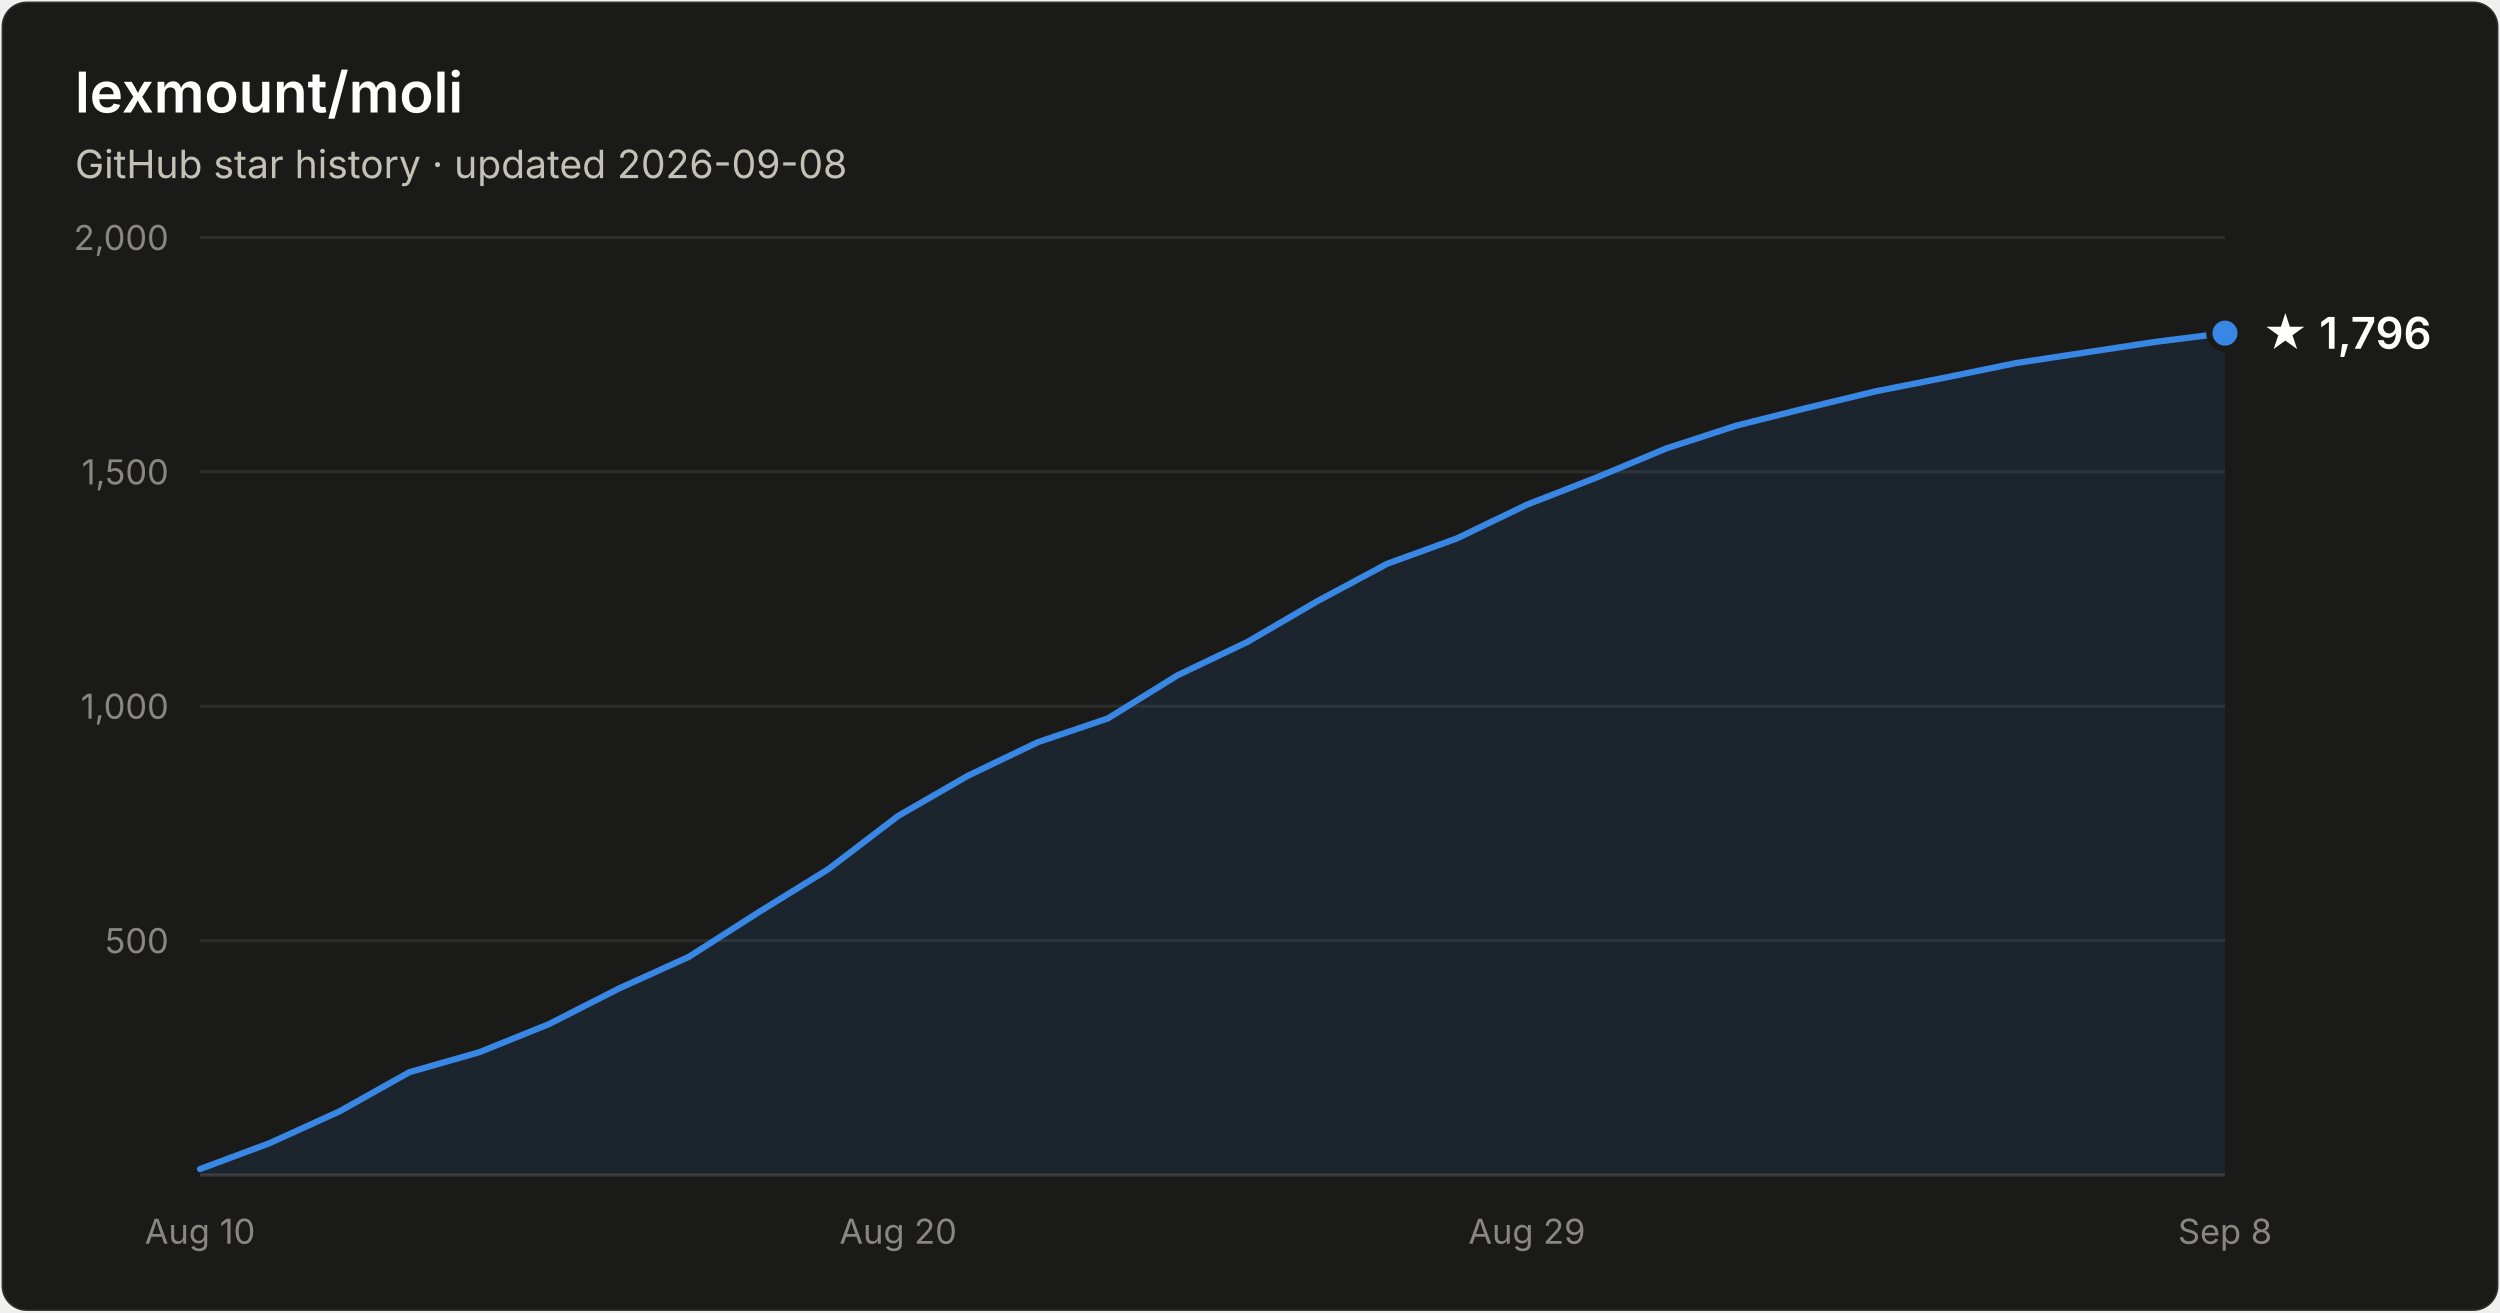
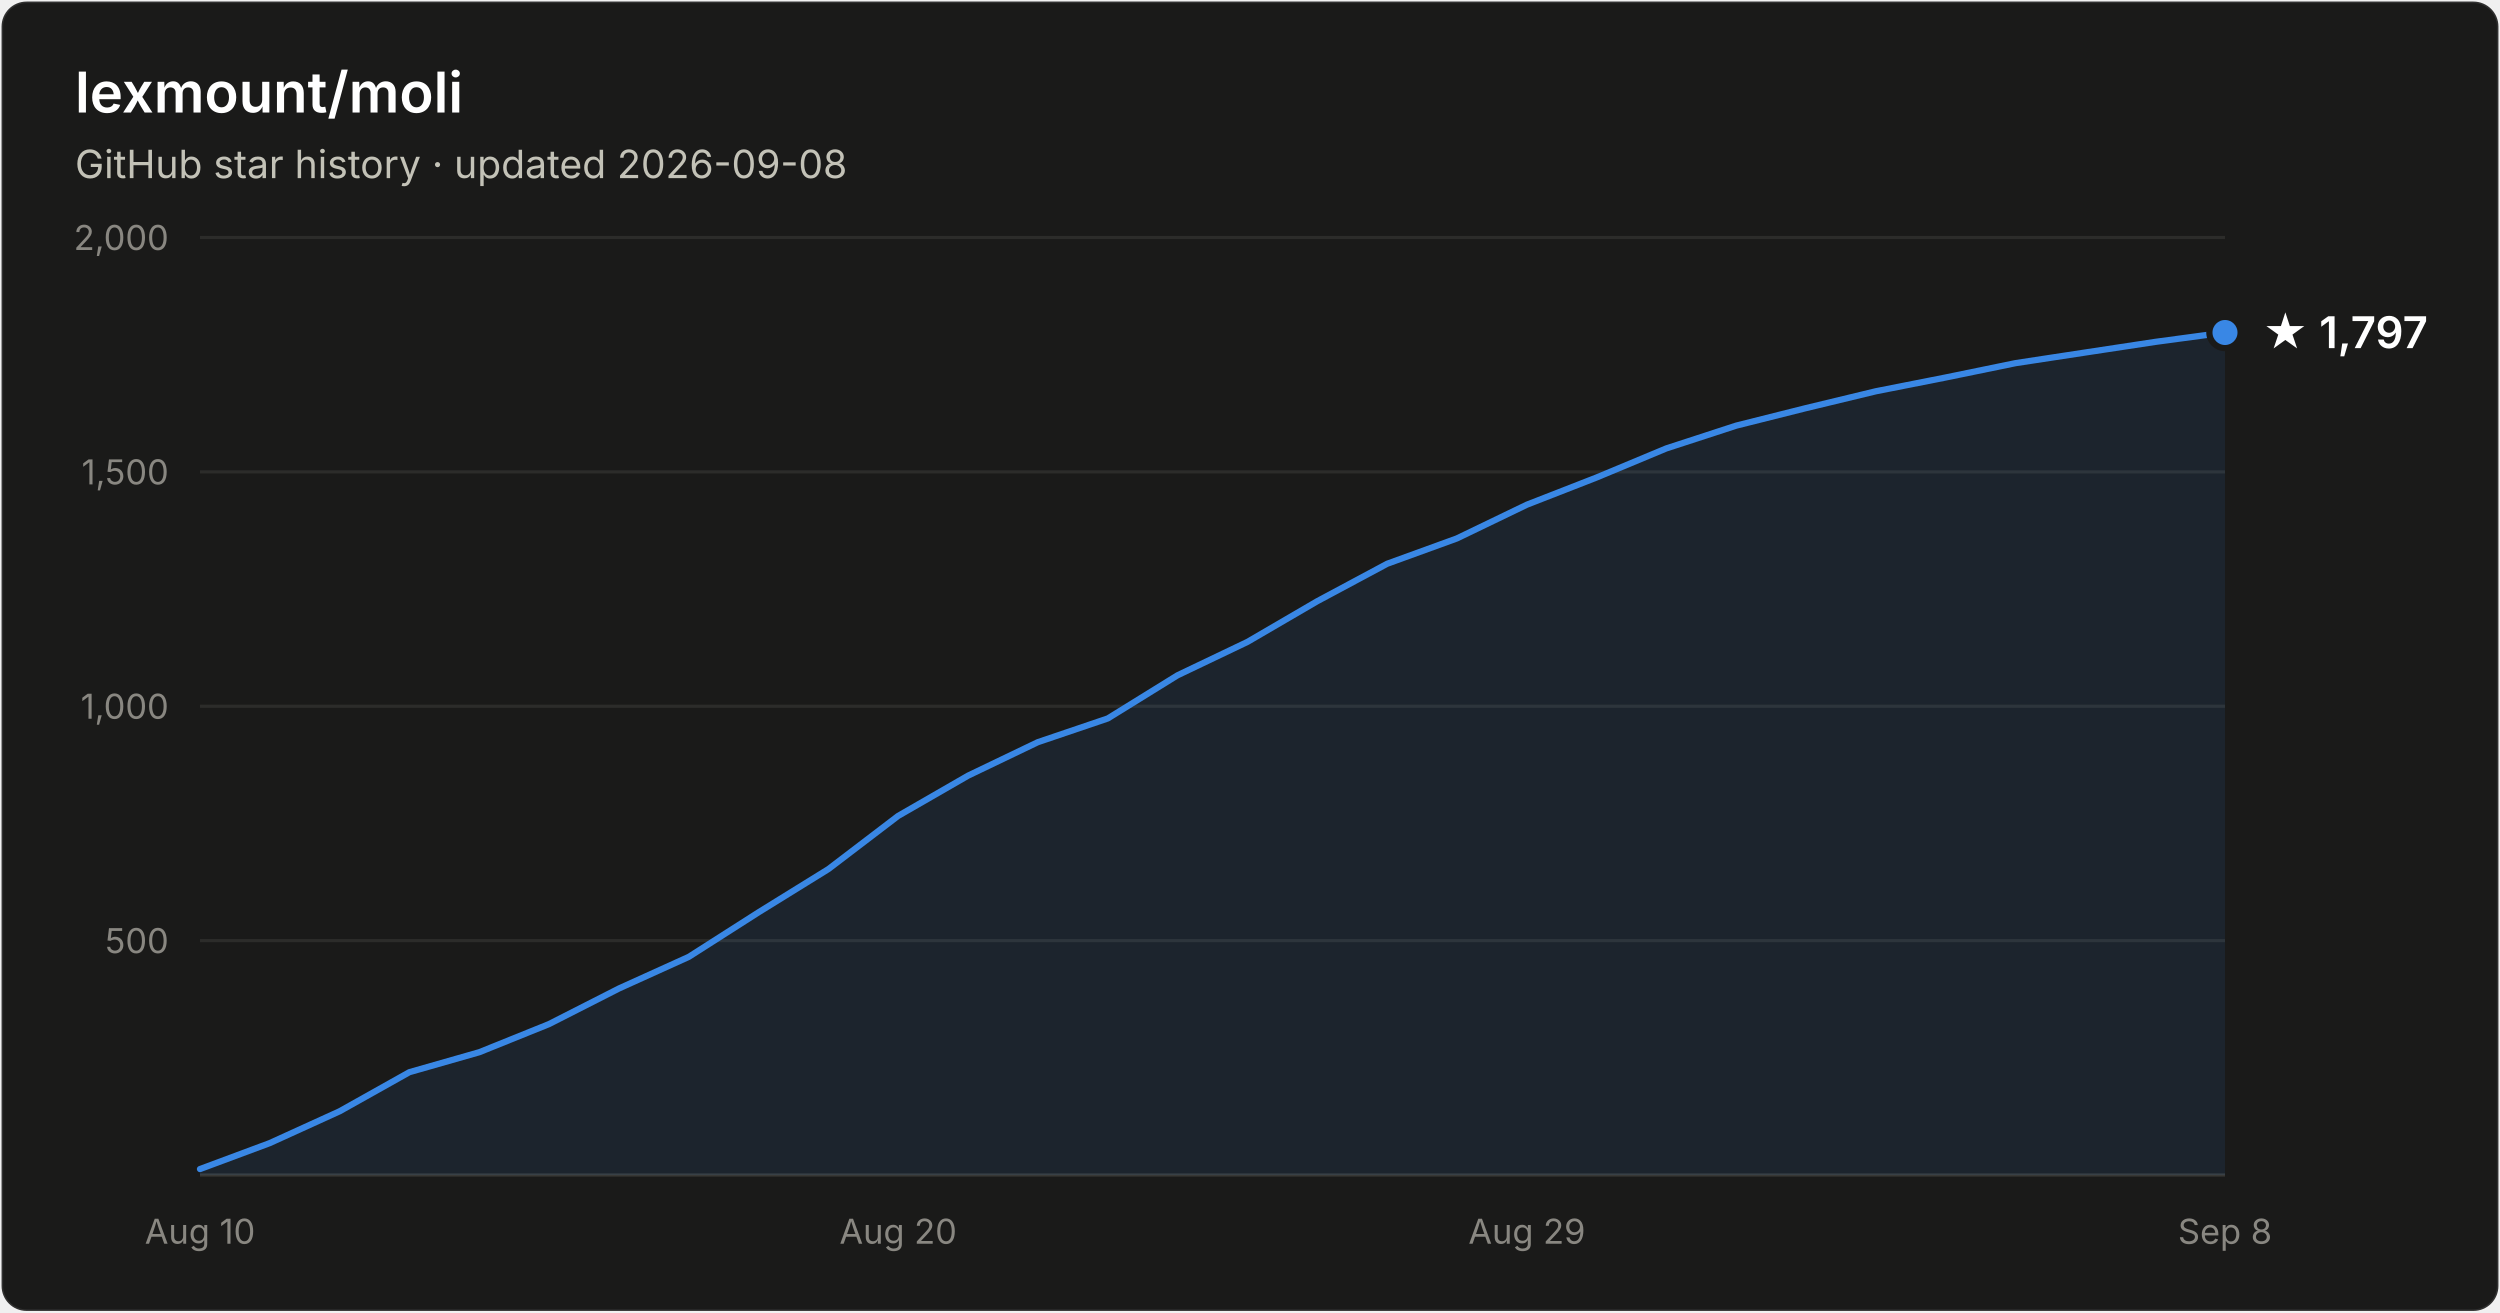
- <svg xmlns="http://www.w3.org/2000/svg" width="800" height="420" viewBox="0 0 800 420" font-family="system-ui, -apple-system, Segoe UI, sans-serif" role="img" aria-label="Star history of lexmount/moli: 1,796 stars as of 2026-09-08">
+ <svg xmlns="http://www.w3.org/2000/svg" width="800" height="420" viewBox="0 0 800 420" font-family="system-ui, -apple-system, Segoe UI, sans-serif" role="img" aria-label="Star history of lexmount/moli: 1,797 stars as of 2026-09-08">
  <rect x="0.5" y="0.5" width="799" height="419" rx="8" fill="#1a1a19" stroke="rgba(255,255,255,0.10)" />
  <text x="24" y="36" fill="#ffffff" font-size="18" font-weight="600">lexmount/moli</text>
  <text x="24" y="57" fill="#c3c2b7" font-size="12.5">GitHub star history · updated 2026-09-08</text>
  <line x1="64" y1="301.0" x2="712" y2="301.0" stroke="#2c2c2a" stroke-width="1" />
  <text x="54" y="305.0" text-anchor="end" fill="#898781" font-size="11" style="font-variant-numeric:tabular-nums">500</text>
  <line x1="64" y1="226.0" x2="712" y2="226.0" stroke="#2c2c2a" stroke-width="1" />
  <text x="54" y="230.0" text-anchor="end" fill="#898781" font-size="11" style="font-variant-numeric:tabular-nums">1,000</text>
  <line x1="64" y1="151.0" x2="712" y2="151.0" stroke="#2c2c2a" stroke-width="1" />
  <text x="54" y="155.0" text-anchor="end" fill="#898781" font-size="11" style="font-variant-numeric:tabular-nums">1,500</text>
  <line x1="64" y1="76.0" x2="712" y2="76.0" stroke="#2c2c2a" stroke-width="1" />
  <text x="54" y="80.0" text-anchor="end" fill="#898781" font-size="11" style="font-variant-numeric:tabular-nums">2,000</text>
  <line x1="64" y1="376" x2="712" y2="376" stroke="#383835" stroke-width="1" />
  <text x="64.0" y="398" text-anchor="middle" fill="#898781" font-size="11" style="font-variant-numeric:tabular-nums">Aug 10</text>
  <text x="287.4" y="398" text-anchor="middle" fill="#898781" font-size="11" style="font-variant-numeric:tabular-nums">Aug 20</text>
  <text x="488.6" y="398" text-anchor="middle" fill="#898781" font-size="11" style="font-variant-numeric:tabular-nums">Aug 29</text>
  <text x="712.0" y="398" text-anchor="middle" fill="#898781" font-size="11" style="font-variant-numeric:tabular-nums">Sep 8</text>
-   <path d="M64.0 374.1 L86.3 365.8 L108.7 355.6 L131.0 343.1 L153.4 336.7 L175.7 327.7 L198.1 316.3 L220.4 306.2 L242.8 291.9 L265.1 278.1 L287.4 261.1 L309.8 248.2 L332.1 237.5 L354.5 229.9 L376.8 216.1 L399.2 205.4 L421.5 192.4 L443.9 180.4 L466.2 172.3 L488.6 161.5 L510.9 152.8 L533.2 143.5 L555.6 136.2 L577.9 130.6 L600.3 125.2 L622.6 120.8 L645.0 116.2 L667.3 112.8 L689.7 109.4 L712.0 106.6 L712.0 376 L64.0 376 Z" fill="#3987e5" fill-opacity="0.1" />
-   <path d="M64.0 374.1 L86.3 365.8 L108.7 355.6 L131.0 343.1 L153.4 336.7 L175.7 327.7 L198.1 316.3 L220.4 306.2 L242.8 291.9 L265.1 278.1 L287.4 261.1 L309.8 248.2 L332.1 237.5 L354.5 229.9 L376.8 216.1 L399.2 205.4 L421.5 192.4 L443.9 180.4 L466.2 172.3 L488.6 161.5 L510.9 152.8 L533.2 143.5 L555.6 136.2 L577.9 130.6 L600.3 125.2 L622.6 120.8 L645.0 116.2 L667.3 112.8 L689.7 109.4 L712.0 106.6" fill="none" stroke="#3987e5" stroke-width="2" stroke-linejoin="round" stroke-linecap="round" />
-   <circle cx="712.0" cy="106.6" r="5" fill="#3987e5" stroke="#1a1a19" stroke-width="2" />
-   <text x="724.0" y="111.6" fill="#ffffff" font-size="14" font-weight="600">★ 1,796</text>
+   <path d="M64.0 374.1 L86.3 365.8 L108.7 355.6 L131.0 343.1 L153.4 336.7 L175.7 327.7 L198.1 316.3 L220.4 306.2 L242.8 291.9 L265.1 278.1 L287.4 261.1 L309.8 248.2 L332.1 237.5 L354.5 229.9 L376.8 216.1 L399.2 205.4 L421.5 192.4 L443.9 180.4 L466.2 172.3 L488.6 161.5 L510.9 152.8 L533.2 143.5 L555.6 136.2 L577.9 130.6 L600.3 125.2 L622.6 120.8 L645.0 116.2 L667.3 112.8 L689.7 109.4 L712.0 106.4 L712.0 376 L64.0 376 Z" fill="#3987e5" fill-opacity="0.1" />
+   <path d="M64.0 374.1 L86.3 365.8 L108.7 355.6 L131.0 343.1 L153.4 336.7 L175.7 327.7 L198.1 316.3 L220.4 306.2 L242.8 291.9 L265.1 278.1 L287.4 261.1 L309.8 248.2 L332.1 237.5 L354.5 229.9 L376.8 216.1 L399.2 205.4 L421.5 192.4 L443.9 180.4 L466.2 172.3 L488.6 161.5 L510.9 152.8 L533.2 143.5 L555.6 136.2 L577.9 130.6 L600.3 125.2 L622.6 120.8 L645.0 116.2 L667.3 112.8 L689.7 109.4 L712.0 106.4" fill="none" stroke="#3987e5" stroke-width="2" stroke-linejoin="round" stroke-linecap="round" />
+   <circle cx="712.0" cy="106.4" r="5" fill="#3987e5" stroke="#1a1a19" stroke-width="2" />
+   <text x="724.0" y="111.4" fill="#ffffff" font-size="14" font-weight="600">★ 1,797</text>
</svg>
